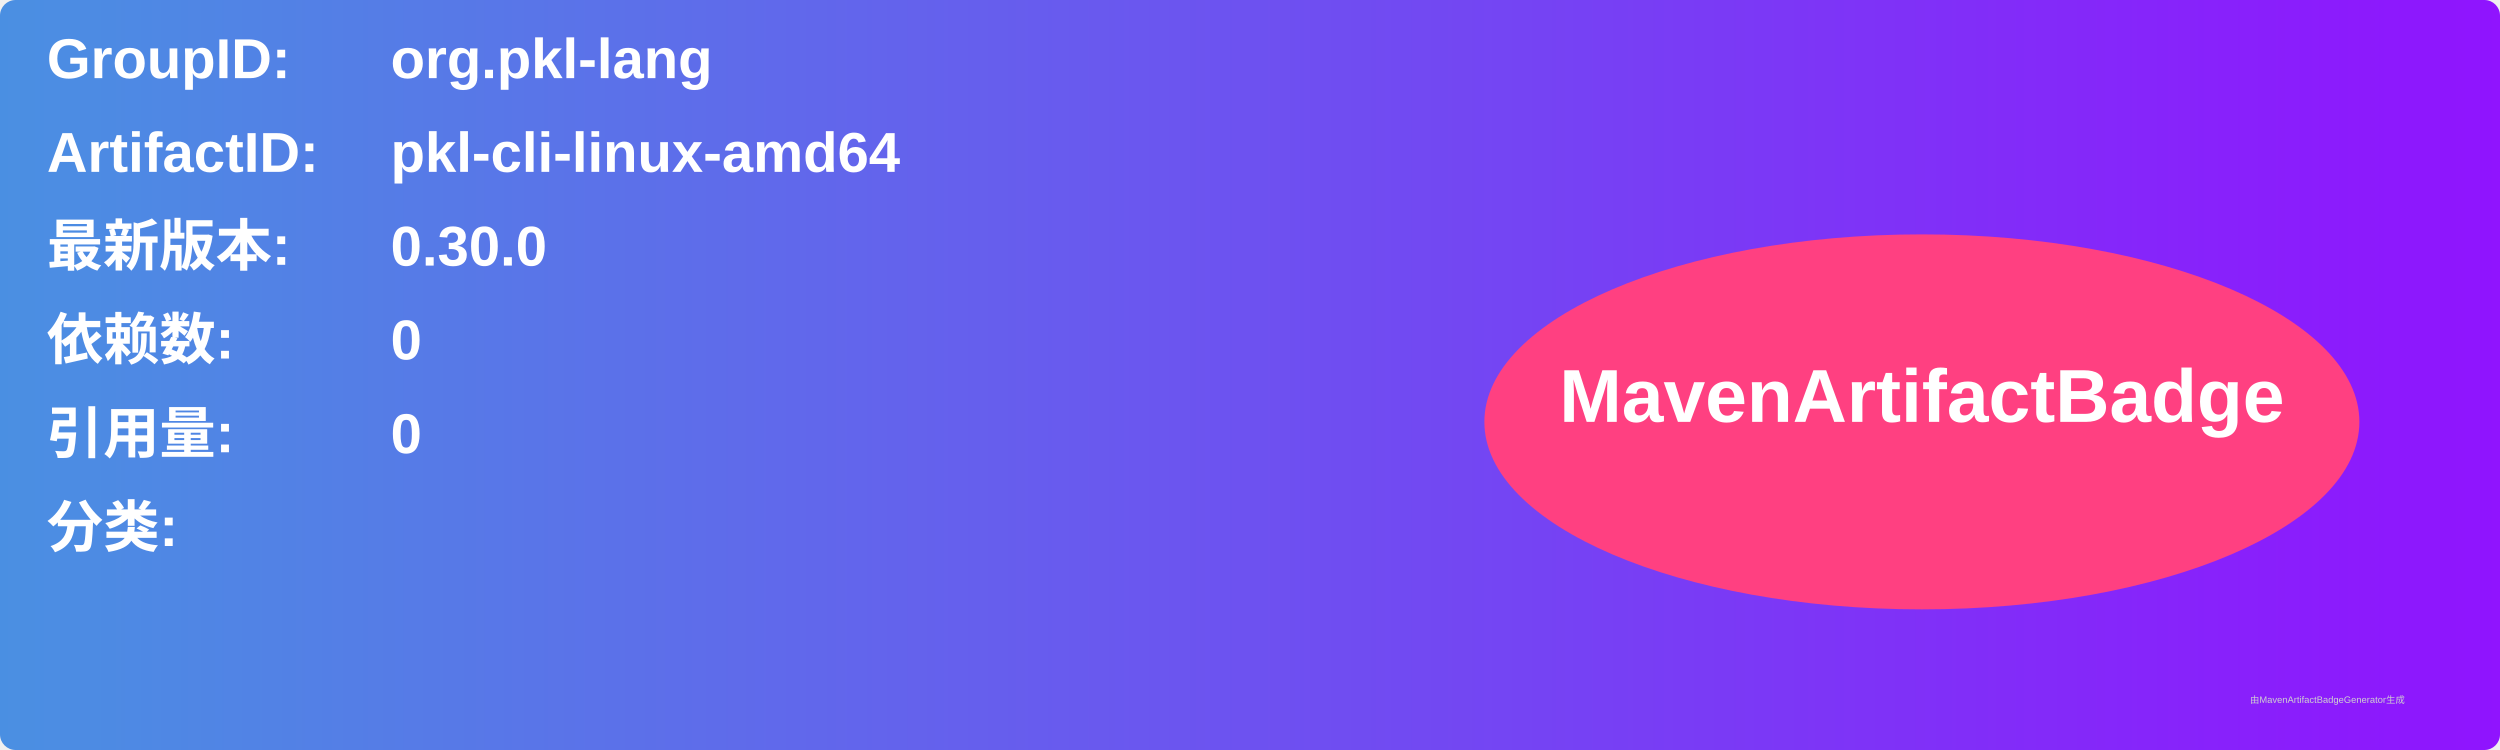
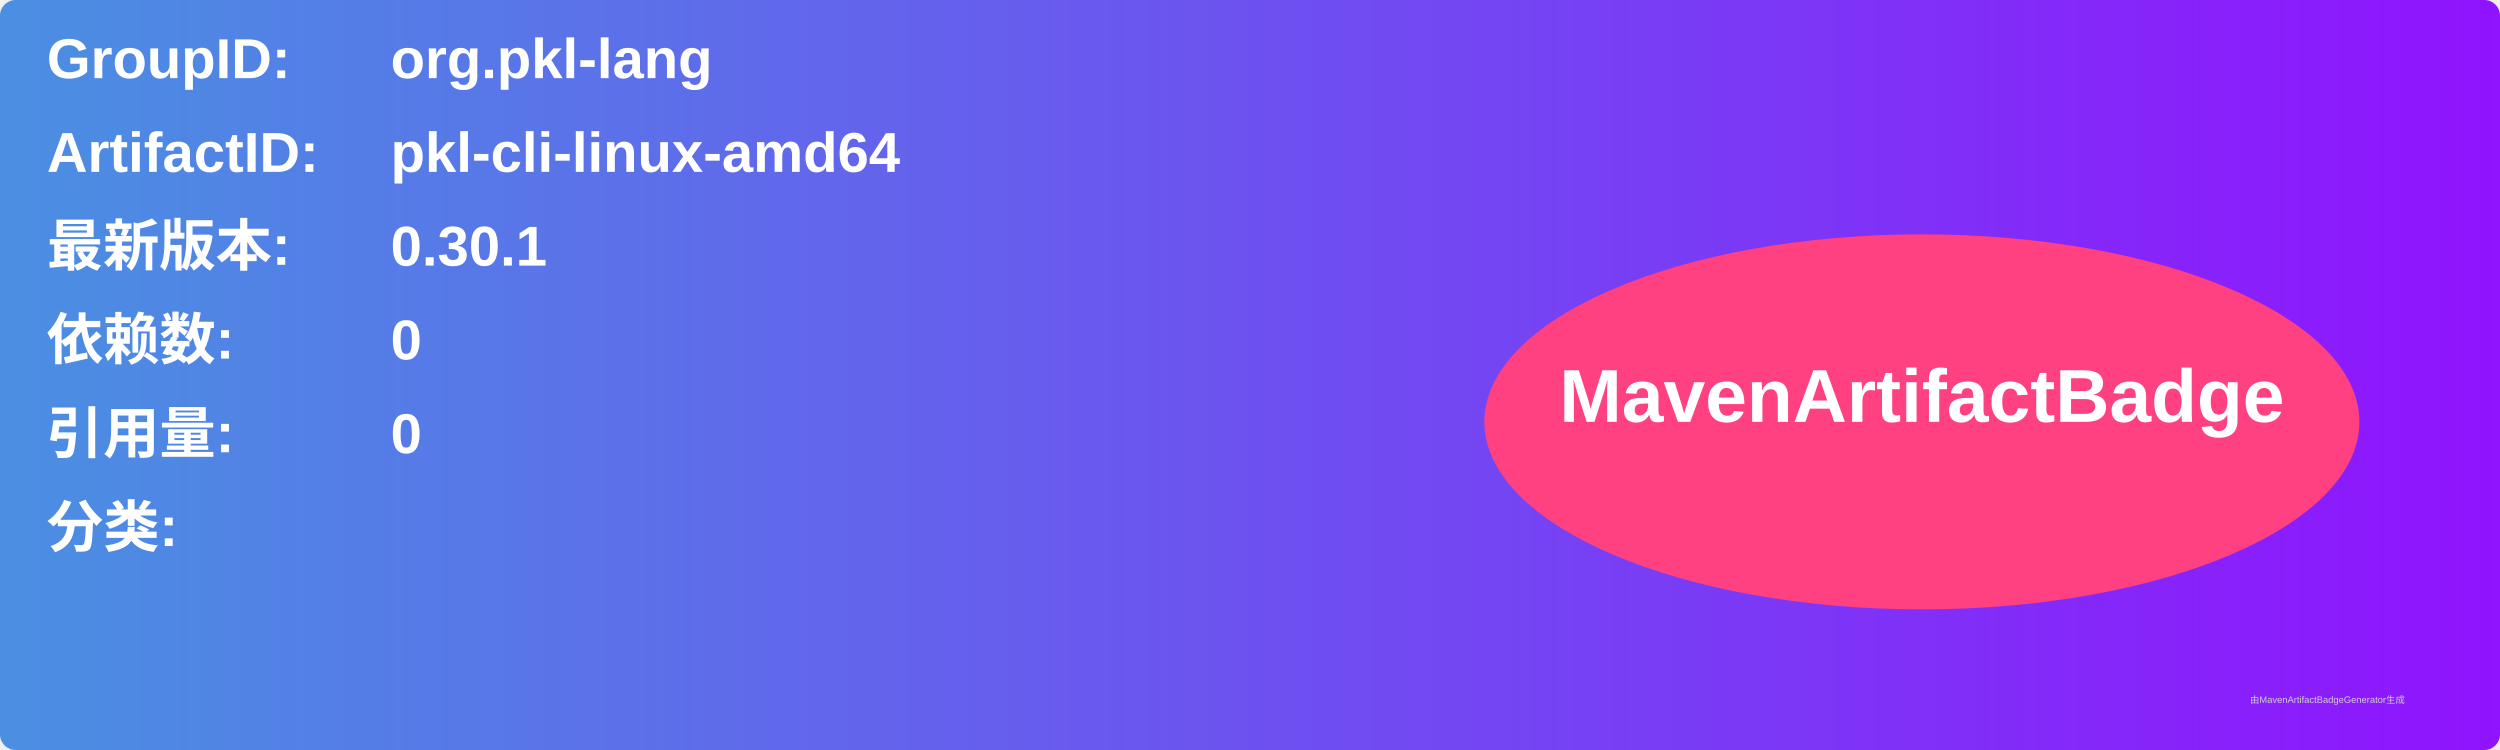
<svg xmlns="http://www.w3.org/2000/svg" width="800" height="240" viewBox="0 0 800 240">
  <linearGradient id="grad" x1="0%" y1="0%" x2="100%" y2="0%">
    <stop offset="0%" stop-color="#4a90e2" />
    <stop offset="100%" stop-color="#9013fe" />
  </linearGradient>
  <rect width="100%" height="100%" rx="5" ry="5" fill="url(#grad)" />
  <g transform="translate(15, 15)">
    <text x="0" y="10" font-family="Arial" font-size="18" fill="white" font-weight="bold" width="260">GroupID:</text>
    <text x="110" y="10" font-family="Arial" font-size="18" fill="white" font-weight="bold" width="460">org.pkl-lang</text>
    <text x="0" y="40" font-family="Arial" font-size="18" fill="white" font-weight="bold" width="260">ArtifactID:</text>
    <text x="110" y="40" font-family="Arial" font-size="18" fill="white" font-weight="bold" width="460">pkl-cli-linux-amd64</text>
    <text x="0" y="70" font-family="Arial" font-size="18" fill="white" font-weight="bold">最新版本:</text>
    <text x="110" y="70" font-family="Arial" font-size="18" fill="white" font-weight="bold">
-       <tspan font-weight="bold">0.30.0</tspan>
+       <tspan font-weight="bold">0.30.1</tspan>
    </text>
    <text x="0" y="100" font-family="Arial" font-size="18" fill="white" font-weight="bold">依赖数: </text>
    <text x="110" y="100" font-family="Arial" font-size="18" fill="white">
      <tspan font-weight="bold">0</tspan>
    </text>
    <text x="0" y="130" font-family="Arial" font-size="18" fill="white" font-weight="bold">引用量: </text>
    <text x="110" y="130" font-family="Arial" font-size="18" fill="white">
      <tspan font-weight="bold">0</tspan>
    </text>
    <text x="0" y="160" font-family="Arial" font-size="18" fill="white" font-weight="bold">分类:</text>
    <text x="10" y="190" font-family="Arial" font-size="10" fill="white">
      <tspan font-weight="bold" />
    </text>
    <ellipse cx="600" cy="120" rx="140" ry="60" fill="#ff4081" />
    <text x="600" y="120" text-anchor="middle" font-family="Arial" font-size="24" fill="white" font-weight="bold">MavenArtifactBadge</text>
  </g>
  <text x="720" y="225" font-family="Arial" font-size="3" fill="#d0d0d0">由MavenArtifactBadgeGenerator生成</text>
</svg>
